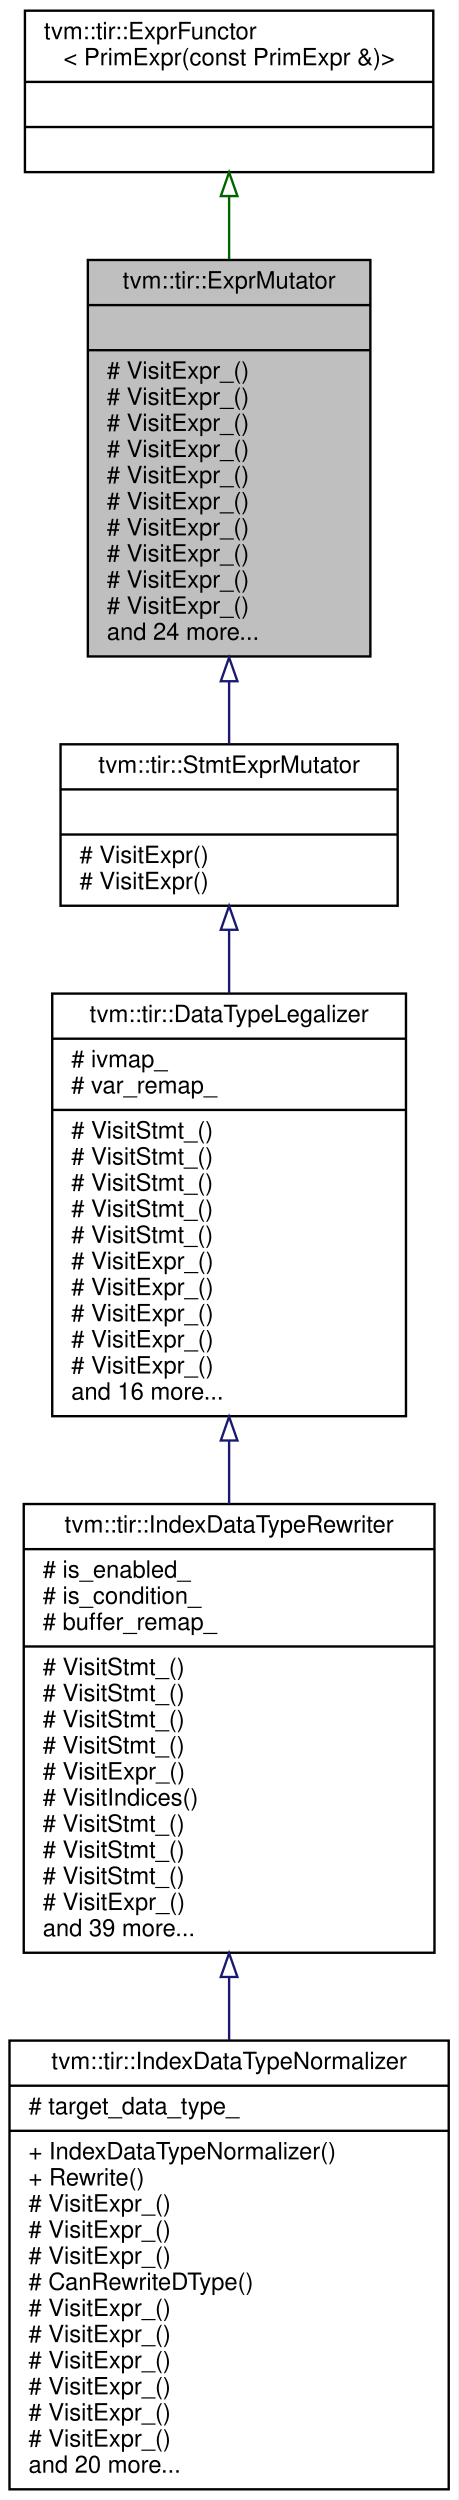
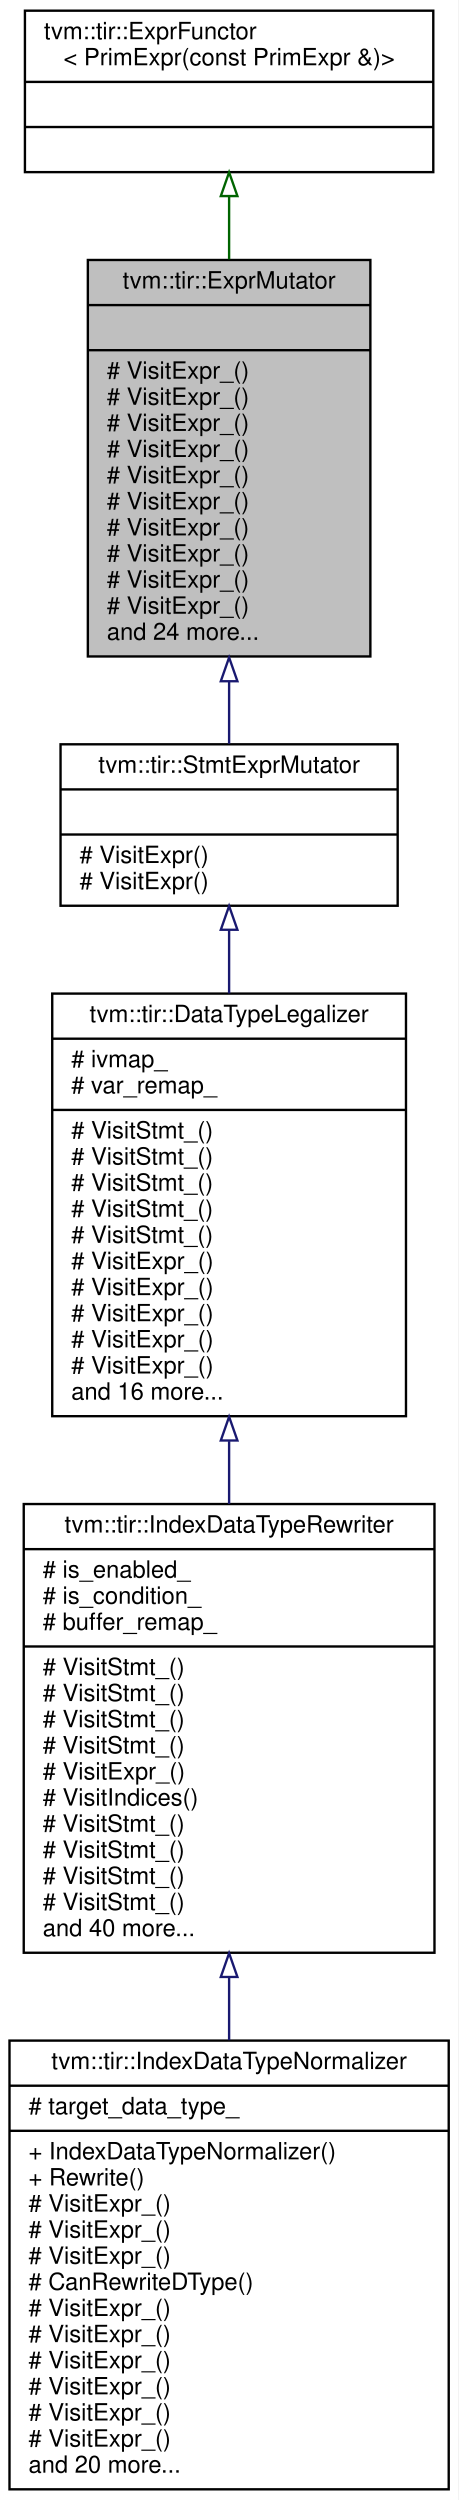
<svg xmlns="http://www.w3.org/2000/svg" xmlns:xlink="http://www.w3.org/1999/xlink" width="193pt" height="1053pt" viewBox="0.00 0.00 193.00 1053.00">
  <g id="graph0" class="graph" transform="scale(1 1) rotate(0) translate(4 1049)">
    <polygon fill="white" stroke="transparent" points="-4,4 -4,-1049 189,-1049 189,4 -4,4" />
    <g id="node1" class="node">
      <g id="a_node1">
        <a xlink:title="ExprMutator that mutates expressions.">
          <polygon fill="#bfbfbf" stroke="black" points="33,-772.5 33,-939.5 152,-939.5 152,-772.5 33,-772.5" />
          <text text-anchor="middle" x="92.5" y="-927.5" font-family="Helvetica,sans-Serif" font-size="10.00">tvm::tir::ExprMutator</text>
          <polyline fill="none" stroke="black" points="33,-920.5 152,-920.5 " />
          <text text-anchor="middle" x="92.5" y="-908.5" font-family="Helvetica,sans-Serif" font-size="10.00"> </text>
          <polyline fill="none" stroke="black" points="33,-901.5 152,-901.5 " />
          <text text-anchor="start" x="41" y="-889.5" font-family="Helvetica,sans-Serif" font-size="10.00"># VisitExpr_()</text>
          <text text-anchor="start" x="41" y="-878.5" font-family="Helvetica,sans-Serif" font-size="10.00"># VisitExpr_()</text>
          <text text-anchor="start" x="41" y="-867.5" font-family="Helvetica,sans-Serif" font-size="10.00"># VisitExpr_()</text>
          <text text-anchor="start" x="41" y="-856.5" font-family="Helvetica,sans-Serif" font-size="10.00"># VisitExpr_()</text>
          <text text-anchor="start" x="41" y="-845.5" font-family="Helvetica,sans-Serif" font-size="10.00"># VisitExpr_()</text>
          <text text-anchor="start" x="41" y="-834.5" font-family="Helvetica,sans-Serif" font-size="10.00"># VisitExpr_()</text>
          <text text-anchor="start" x="41" y="-823.5" font-family="Helvetica,sans-Serif" font-size="10.00"># VisitExpr_()</text>
          <text text-anchor="start" x="41" y="-812.5" font-family="Helvetica,sans-Serif" font-size="10.00"># VisitExpr_()</text>
          <text text-anchor="start" x="41" y="-801.5" font-family="Helvetica,sans-Serif" font-size="10.00"># VisitExpr_()</text>
          <text text-anchor="start" x="41" y="-790.5" font-family="Helvetica,sans-Serif" font-size="10.00"># VisitExpr_()</text>
          <text text-anchor="start" x="41" y="-779.5" font-family="Helvetica,sans-Serif" font-size="10.00">and 24 more...</text>
        </a>
      </g>
    </g>
    <g id="node3" class="node">
      <g id="a_node3">
        <a xlink:href="classtvm_1_1tir_1_1StmtExprMutator.html" target="_top" xlink:title="Mutator that recursively mutates stmts and exprs on them.">
          <polygon fill="white" stroke="black" points="21.5,-667.5 21.5,-735.5 163.5,-735.5 163.5,-667.5 21.5,-667.5" />
          <text text-anchor="middle" x="92.5" y="-723.5" font-family="Helvetica,sans-Serif" font-size="10.00">tvm::tir::StmtExprMutator</text>
          <polyline fill="none" stroke="black" points="21.5,-716.5 163.5,-716.5 " />
          <text text-anchor="middle" x="92.5" y="-704.5" font-family="Helvetica,sans-Serif" font-size="10.00"> </text>
          <polyline fill="none" stroke="black" points="21.5,-697.5 163.5,-697.5 " />
          <text text-anchor="start" x="29.5" y="-685.5" font-family="Helvetica,sans-Serif" font-size="10.00"># VisitExpr()</text>
          <text text-anchor="start" x="29.5" y="-674.5" font-family="Helvetica,sans-Serif" font-size="10.00"># VisitExpr()</text>
        </a>
      </g>
    </g>
    <g id="edge2" class="edge">
      <path fill="none" stroke="midnightblue" d="M92.5,-761.89C92.5,-752.63 92.5,-743.72 92.5,-735.74" />
      <polygon fill="none" stroke="midnightblue" points="89,-762.06 92.5,-772.06 96,-762.06 89,-762.06" />
    </g>
    <g id="node2" class="node">
      <g id="a_node2">
        <a xlink:href="classtvm_1_1tir_1_1ExprFunctor.html" target="_top" xlink:title=" ">
          <polygon fill="white" stroke="black" points="6.5,-976.5 6.5,-1044.5 178.5,-1044.5 178.5,-976.5 6.5,-976.5" />
          <text text-anchor="start" x="14.5" y="-1032.5" font-family="Helvetica,sans-Serif" font-size="10.00">tvm::tir::ExprFunctor</text>
          <text text-anchor="middle" x="92.5" y="-1021.5" font-family="Helvetica,sans-Serif" font-size="10.00">&lt; PrimExpr(const PrimExpr &amp;)&gt;</text>
          <polyline fill="none" stroke="black" points="6.5,-1014.5 178.5,-1014.5 " />
          <text text-anchor="middle" x="92.5" y="-1002.5" font-family="Helvetica,sans-Serif" font-size="10.00"> </text>
          <polyline fill="none" stroke="black" points="6.5,-995.5 178.5,-995.5 " />
          <text text-anchor="middle" x="92.5" y="-983.5" font-family="Helvetica,sans-Serif" font-size="10.00"> </text>
        </a>
      </g>
    </g>
    <g id="edge1" class="edge">
      <path fill="none" stroke="darkgreen" d="M92.5,-966.23C92.5,-957.88 92.5,-948.89 92.5,-939.76" />
      <polygon fill="none" stroke="darkgreen" points="89,-966.41 92.5,-976.41 96,-966.41 89,-966.41" />
    </g>
    <g id="node4" class="node">
      <g id="a_node4">
        <a xlink:href="classtvm_1_1tir_1_1DataTypeLegalizer.html" target="_top" xlink:title="Legalize the data types of expressions to make sure they are consistent with other parts of the progr...">
          <polygon fill="white" stroke="black" points="18,-452.5 18,-630.5 167,-630.5 167,-452.5 18,-452.5" />
          <text text-anchor="middle" x="92.5" y="-618.5" font-family="Helvetica,sans-Serif" font-size="10.00">tvm::tir::DataTypeLegalizer</text>
          <polyline fill="none" stroke="black" points="18,-611.5 167,-611.5 " />
          <text text-anchor="start" x="26" y="-599.5" font-family="Helvetica,sans-Serif" font-size="10.00"># ivmap_</text>
          <text text-anchor="start" x="26" y="-588.5" font-family="Helvetica,sans-Serif" font-size="10.00"># var_remap_</text>
          <polyline fill="none" stroke="black" points="18,-581.5 167,-581.5 " />
          <text text-anchor="start" x="26" y="-569.5" font-family="Helvetica,sans-Serif" font-size="10.00"># VisitStmt_()</text>
          <text text-anchor="start" x="26" y="-558.5" font-family="Helvetica,sans-Serif" font-size="10.00"># VisitStmt_()</text>
          <text text-anchor="start" x="26" y="-547.5" font-family="Helvetica,sans-Serif" font-size="10.00"># VisitStmt_()</text>
          <text text-anchor="start" x="26" y="-536.5" font-family="Helvetica,sans-Serif" font-size="10.00"># VisitStmt_()</text>
          <text text-anchor="start" x="26" y="-525.5" font-family="Helvetica,sans-Serif" font-size="10.00"># VisitStmt_()</text>
          <text text-anchor="start" x="26" y="-514.5" font-family="Helvetica,sans-Serif" font-size="10.00"># VisitExpr_()</text>
          <text text-anchor="start" x="26" y="-503.5" font-family="Helvetica,sans-Serif" font-size="10.00"># VisitExpr_()</text>
          <text text-anchor="start" x="26" y="-492.5" font-family="Helvetica,sans-Serif" font-size="10.00"># VisitExpr_()</text>
          <text text-anchor="start" x="26" y="-481.5" font-family="Helvetica,sans-Serif" font-size="10.00"># VisitExpr_()</text>
          <text text-anchor="start" x="26" y="-470.5" font-family="Helvetica,sans-Serif" font-size="10.00"># VisitExpr_()</text>
          <text text-anchor="start" x="26" y="-459.5" font-family="Helvetica,sans-Serif" font-size="10.00">and 16 more...</text>
        </a>
      </g>
    </g>
    <g id="edge3" class="edge">
      <path fill="none" stroke="midnightblue" d="M92.5,-657.19C92.5,-648.83 92.5,-639.8 92.5,-630.59" />
      <polygon fill="none" stroke="midnightblue" points="89,-657.38 92.5,-667.38 96,-657.38 89,-657.38" />
    </g>
    <g id="node5" class="node">
      <g id="a_node5">
        <a xlink:href="classtvm_1_1tir_1_1IndexDataTypeRewriter.html" target="_top" xlink:title="Data type rewriter for buffer indices.">
          <polygon fill="white" stroke="black" points="6,-226.5 6,-415.5 179,-415.5 179,-226.5 6,-226.5" />
          <text text-anchor="middle" x="92.5" y="-403.5" font-family="Helvetica,sans-Serif" font-size="10.00">tvm::tir::IndexDataTypeRewriter</text>
          <polyline fill="none" stroke="black" points="6,-396.5 179,-396.5 " />
          <text text-anchor="start" x="14" y="-384.5" font-family="Helvetica,sans-Serif" font-size="10.00"># is_enabled_</text>
          <text text-anchor="start" x="14" y="-373.5" font-family="Helvetica,sans-Serif" font-size="10.00"># is_condition_</text>
          <text text-anchor="start" x="14" y="-362.5" font-family="Helvetica,sans-Serif" font-size="10.00"># buffer_remap_</text>
          <polyline fill="none" stroke="black" points="6,-355.5 179,-355.5 " />
          <text text-anchor="start" x="14" y="-343.5" font-family="Helvetica,sans-Serif" font-size="10.00"># VisitStmt_()</text>
          <text text-anchor="start" x="14" y="-332.5" font-family="Helvetica,sans-Serif" font-size="10.00"># VisitStmt_()</text>
          <text text-anchor="start" x="14" y="-321.5" font-family="Helvetica,sans-Serif" font-size="10.00"># VisitStmt_()</text>
          <text text-anchor="start" x="14" y="-310.5" font-family="Helvetica,sans-Serif" font-size="10.00"># VisitStmt_()</text>
          <text text-anchor="start" x="14" y="-299.5" font-family="Helvetica,sans-Serif" font-size="10.00"># VisitExpr_()</text>
          <text text-anchor="start" x="14" y="-288.5" font-family="Helvetica,sans-Serif" font-size="10.00"># VisitIndices()</text>
          <text text-anchor="start" x="14" y="-277.5" font-family="Helvetica,sans-Serif" font-size="10.00"># VisitStmt_()</text>
          <text text-anchor="start" x="14" y="-266.5" font-family="Helvetica,sans-Serif" font-size="10.00"># VisitStmt_()</text>
          <text text-anchor="start" x="14" y="-255.5" font-family="Helvetica,sans-Serif" font-size="10.00"># VisitStmt_()</text>
-           <text text-anchor="start" x="14" y="-244.5" font-family="Helvetica,sans-Serif" font-size="10.00"># VisitExpr_()</text>
-           <text text-anchor="start" x="14" y="-233.5" font-family="Helvetica,sans-Serif" font-size="10.00">and 39 more...</text>
+           <text text-anchor="start" x="14" y="-244.5" font-family="Helvetica,sans-Serif" font-size="10.00"># VisitStmt_()</text>
+           <text text-anchor="start" x="14" y="-233.5" font-family="Helvetica,sans-Serif" font-size="10.00">and 40 more...</text>
        </a>
      </g>
    </g>
    <g id="edge4" class="edge">
      <path fill="none" stroke="midnightblue" d="M92.5,-441.99C92.5,-433.2 92.5,-424.32 92.5,-415.57" />
      <polygon fill="none" stroke="midnightblue" points="89,-442.26 92.5,-452.26 96,-442.26 89,-442.26" />
    </g>
    <g id="node6" class="node">
      <g id="a_node6">
        <a xlink:href="classtvm_1_1tir_1_1IndexDataTypeNormalizer.html" target="_top" xlink:title="Normalize the data types of buffer shapes and indices to the same data type.">
          <polygon fill="white" stroke="black" points="0,-0.5 0,-189.5 185,-189.5 185,-0.5 0,-0.5" />
          <text text-anchor="middle" x="92.5" y="-177.5" font-family="Helvetica,sans-Serif" font-size="10.00">tvm::tir::IndexDataTypeNormalizer</text>
          <polyline fill="none" stroke="black" points="0,-170.5 185,-170.5 " />
          <text text-anchor="start" x="8" y="-158.5" font-family="Helvetica,sans-Serif" font-size="10.00"># target_data_type_</text>
          <polyline fill="none" stroke="black" points="0,-151.5 185,-151.5 " />
          <text text-anchor="start" x="8" y="-139.5" font-family="Helvetica,sans-Serif" font-size="10.00">+ IndexDataTypeNormalizer()</text>
          <text text-anchor="start" x="8" y="-128.5" font-family="Helvetica,sans-Serif" font-size="10.00">+ Rewrite()</text>
          <text text-anchor="start" x="8" y="-117.5" font-family="Helvetica,sans-Serif" font-size="10.00"># VisitExpr_()</text>
          <text text-anchor="start" x="8" y="-106.5" font-family="Helvetica,sans-Serif" font-size="10.00"># VisitExpr_()</text>
          <text text-anchor="start" x="8" y="-95.5" font-family="Helvetica,sans-Serif" font-size="10.00"># VisitExpr_()</text>
          <text text-anchor="start" x="8" y="-84.5" font-family="Helvetica,sans-Serif" font-size="10.00"># CanRewriteDType()</text>
          <text text-anchor="start" x="8" y="-73.5" font-family="Helvetica,sans-Serif" font-size="10.00"># VisitExpr_()</text>
          <text text-anchor="start" x="8" y="-62.5" font-family="Helvetica,sans-Serif" font-size="10.00"># VisitExpr_()</text>
          <text text-anchor="start" x="8" y="-51.5" font-family="Helvetica,sans-Serif" font-size="10.00"># VisitExpr_()</text>
          <text text-anchor="start" x="8" y="-40.5" font-family="Helvetica,sans-Serif" font-size="10.00"># VisitExpr_()</text>
          <text text-anchor="start" x="8" y="-29.5" font-family="Helvetica,sans-Serif" font-size="10.00"># VisitExpr_()</text>
          <text text-anchor="start" x="8" y="-18.5" font-family="Helvetica,sans-Serif" font-size="10.00"># VisitExpr_()</text>
          <text text-anchor="start" x="8" y="-7.5" font-family="Helvetica,sans-Serif" font-size="10.00">and 20 more...</text>
        </a>
      </g>
    </g>
    <g id="edge5" class="edge">
      <path fill="none" stroke="midnightblue" d="M92.5,-216.03C92.5,-207.24 92.5,-198.39 92.5,-189.68" />
      <polygon fill="none" stroke="midnightblue" points="89,-216.3 92.5,-226.3 96,-216.3 89,-216.3" />
    </g>
  </g>
</svg>
